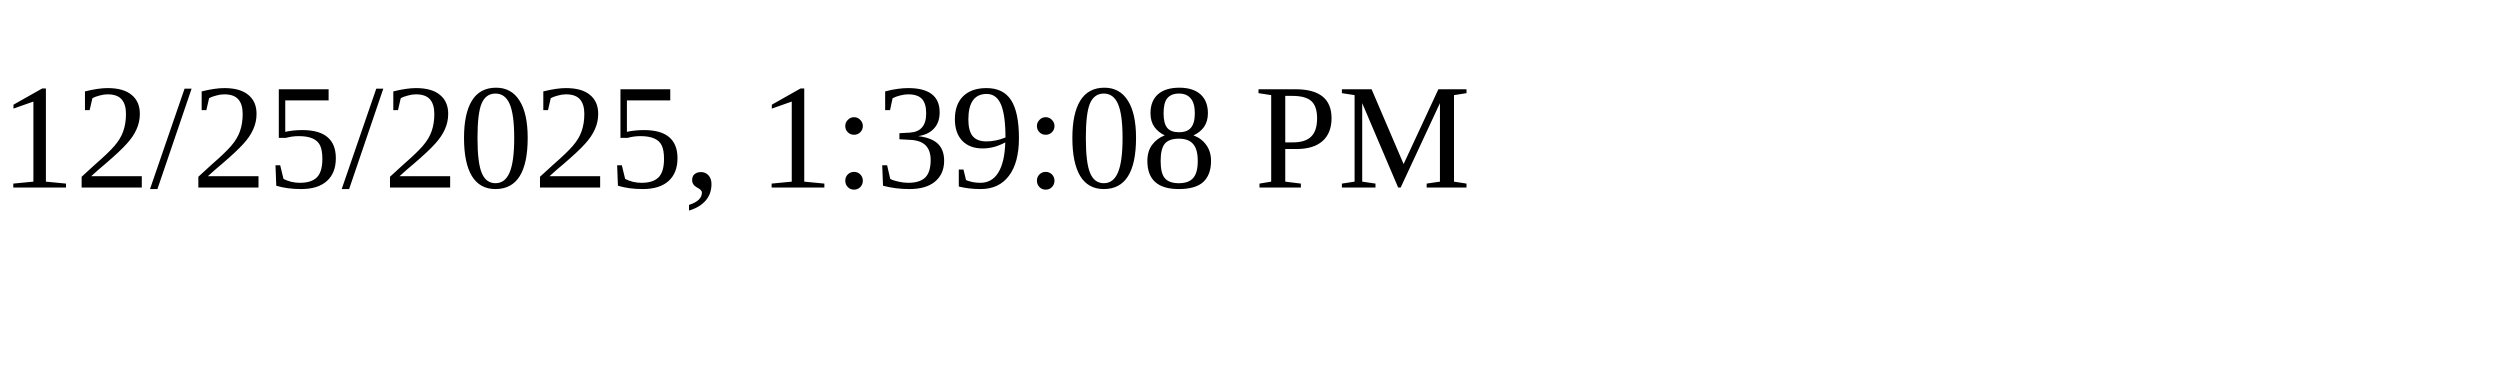
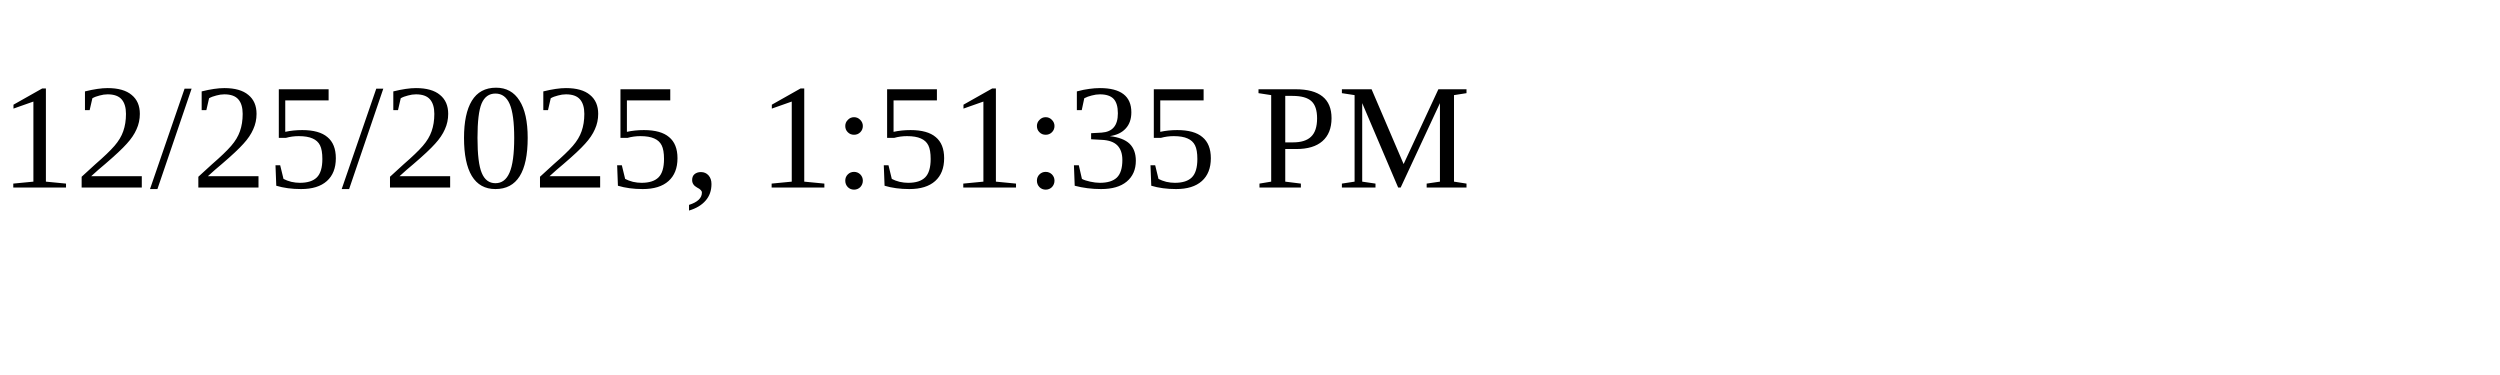
<svg xmlns="http://www.w3.org/2000/svg" height="30" width="200">
-   <text x="0" y="15">12/25/2025, 1:39:08 PM</text>
+   <text x="0" y="15">12/25/2025, 1:51:35 PM</text>
</svg>
